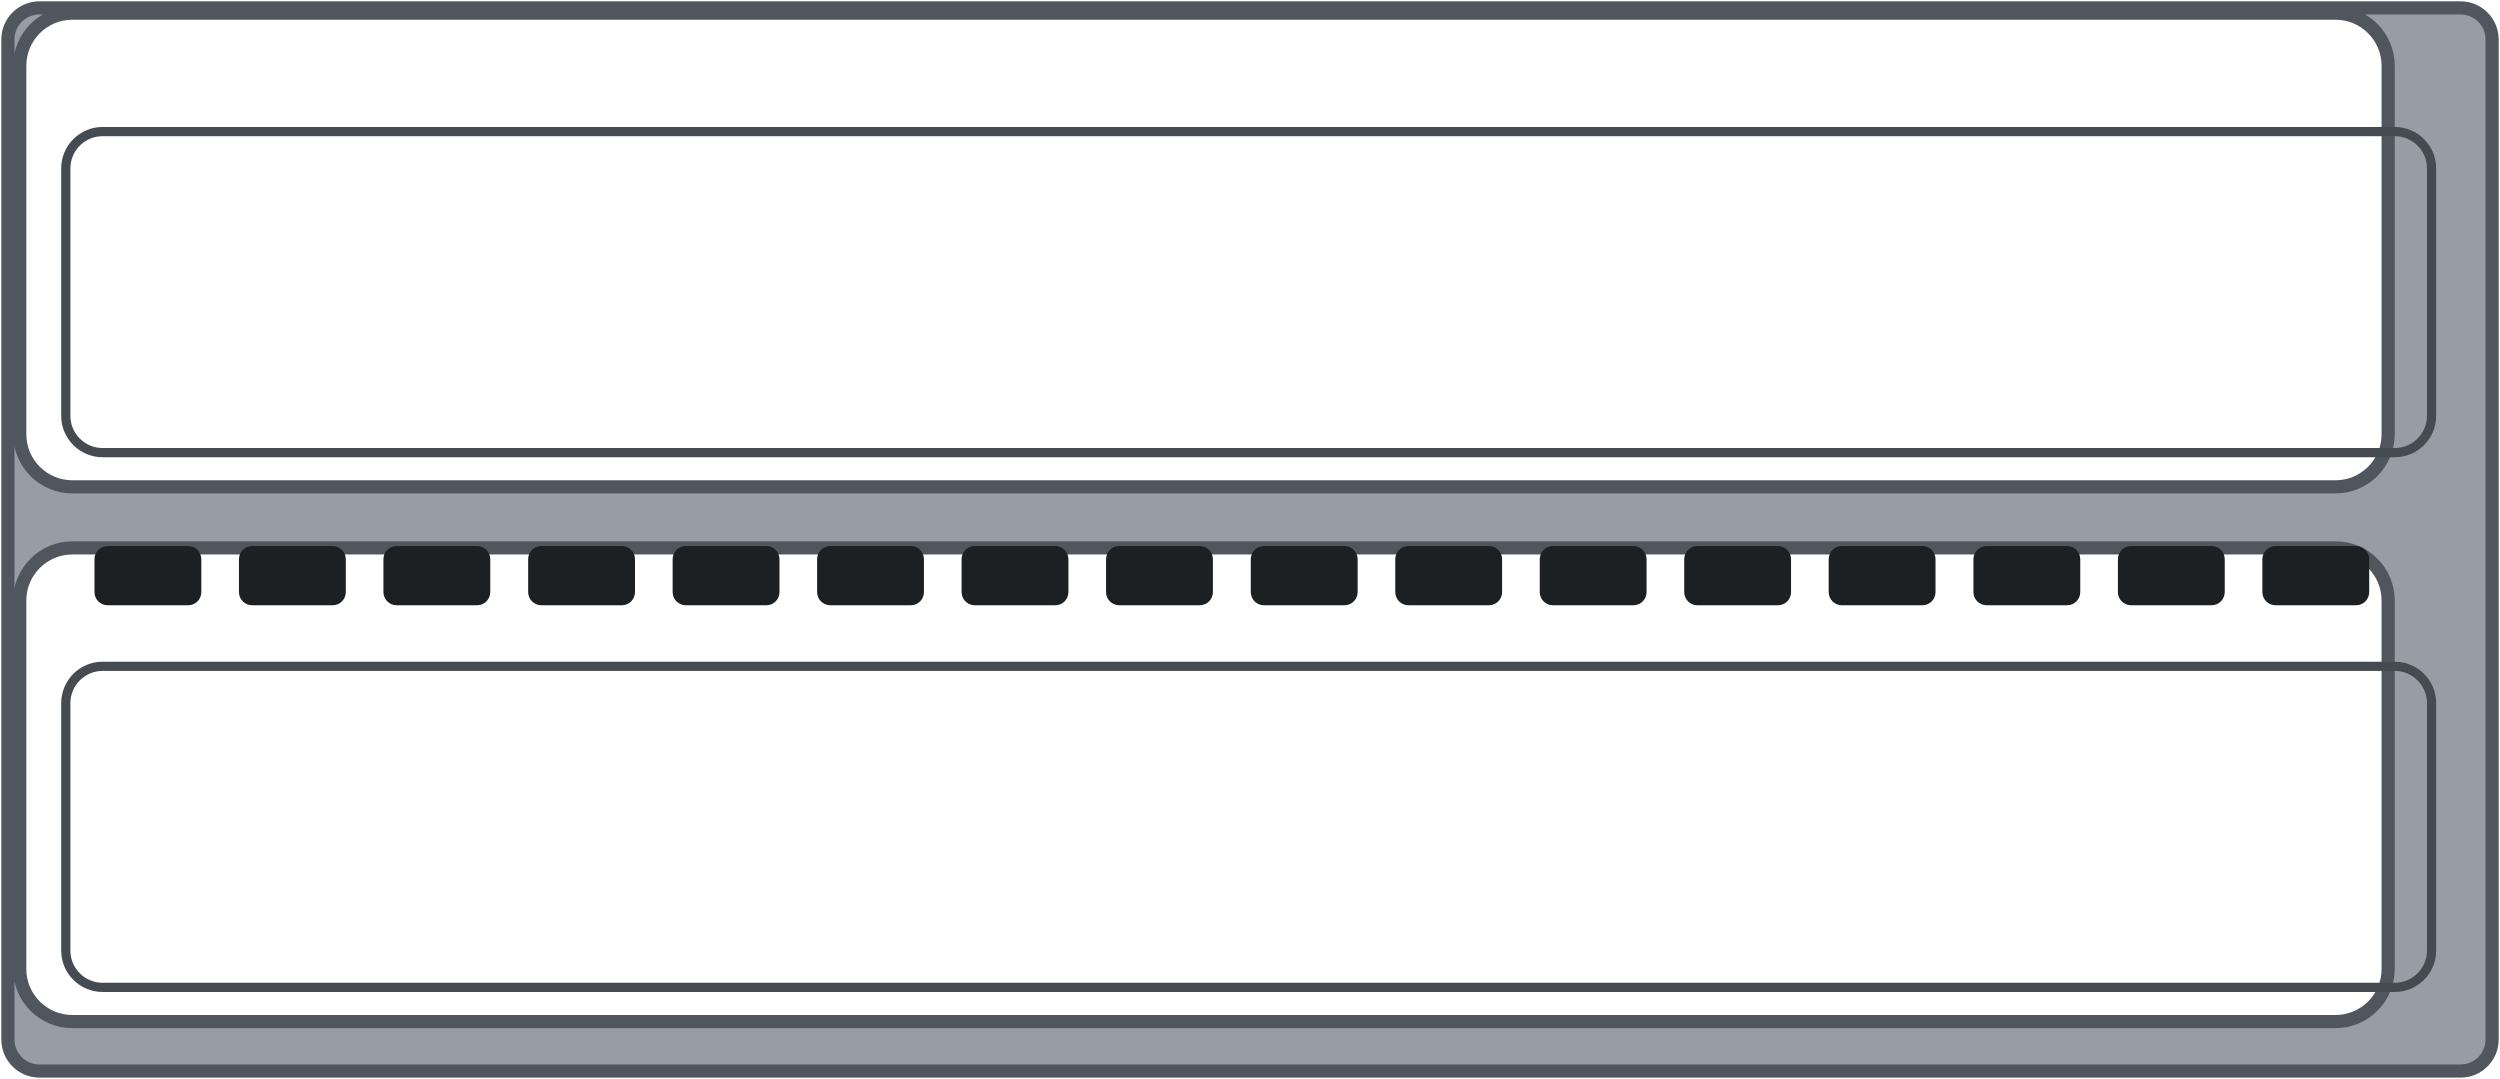
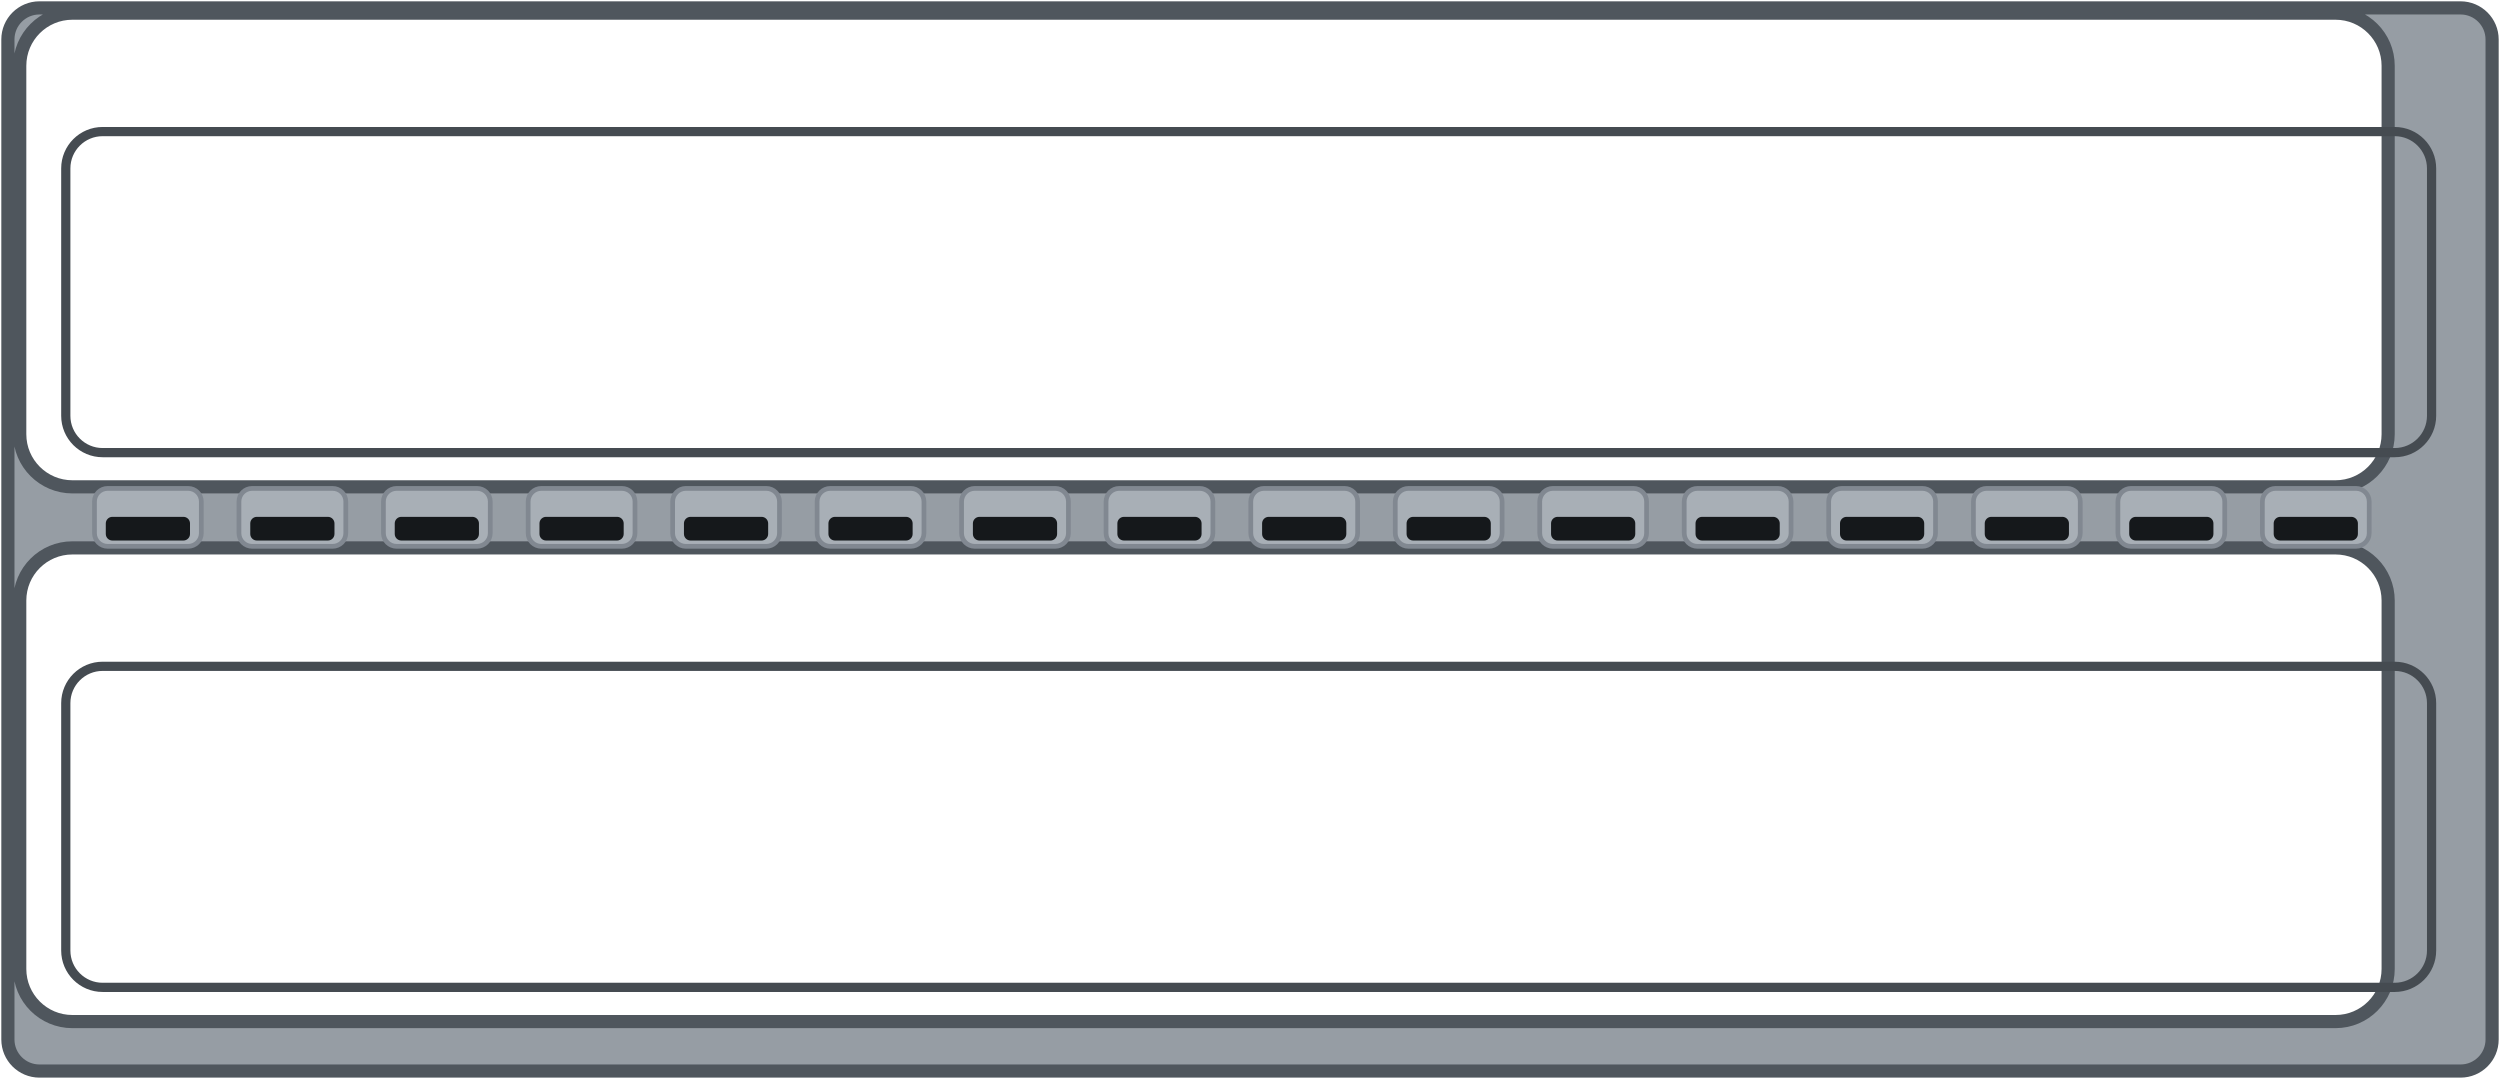
<svg xmlns="http://www.w3.org/2000/svg" width="95.0mm" height="41.0mm" viewBox="0 0 95.0 41.0">
  <path id="plate" fill-rule="evenodd" d="M1.50 0.30 H93.50 A1.20 1.20 0 0 1 94.70 1.50 V39.50 A1.20 1.20 0 0 1 93.50 40.70 H1.50 A1.20 1.20 0 0 1 0.30 39.50 V1.50 A1.20 1.20 0 0 1 1.50 0.30 Z M2.75 0.50 H88.75 A2.00 2.00 0 0 1 90.75 2.50 V16.50 A2.00 2.00 0 0 1 88.75 18.50 H2.75 A2.00 2.00 0 0 1 0.75 16.50 V2.50 A2.00 2.00 0 0 1 2.75 0.50 Z M2.75 20.82 H88.75 A2.00 2.00 0 0 1 90.75 22.82 V36.82 A2.00 2.00 0 0 1 88.75 38.82 H2.75 A2.00 2.00 0 0 1 0.75 36.82 V22.82 A2.00 2.00 0 0 1 2.75 20.82 Z" fill="#969da4" stroke="#4f565d" stroke-width="0.5" />
  <rect id="slot-7" x="2.50" y="5.00" width="89.9" height="12.2" rx="1.4" fill="none" stroke="#454b51" stroke-width="0.35" />
  <rect id="slot-8" x="2.50" y="25.32" width="89.9" height="12.2" rx="1.4" fill="none" stroke="#454b51" stroke-width="0.35" />
-   <g id="vents-1" fill="#1c2023">
-     <rect x="3.59" y="20.75" width="4.06" height="2.25" rx="0.5" />
-     <rect x="9.08" y="20.75" width="4.06" height="2.25" rx="0.5" />
-     <rect x="14.57" y="20.75" width="4.06" height="2.25" rx="0.5" />
-     <rect x="20.07" y="20.75" width="4.06" height="2.25" rx="0.5" />
-     <rect x="25.56" y="20.75" width="4.06" height="2.25" rx="0.5" />
-     <rect x="31.05" y="20.75" width="4.06" height="2.25" rx="0.5" />
-     <rect x="36.54" y="20.75" width="4.06" height="2.25" rx="0.5" />
-     <rect x="42.03" y="20.75" width="4.06" height="2.25" rx="0.5" />
-     <rect x="47.53" y="20.75" width="4.06" height="2.25" rx="0.5" />
-     <rect x="53.02" y="20.75" width="4.06" height="2.25" rx="0.5" />
-     <rect x="58.51" y="20.75" width="4.06" height="2.25" rx="0.5" />
-     <rect x="64.00" y="20.75" width="4.06" height="2.25" rx="0.5" />
-     <rect x="69.49" y="20.75" width="4.06" height="2.25" rx="0.5" />
-     <rect x="74.99" y="20.75" width="4.06" height="2.25" rx="0.5" />
-     <rect x="80.48" y="20.75" width="4.06" height="2.25" rx="0.5" />
-     <rect x="85.97" y="20.75" width="4.06" height="2.25" rx="0.5" />
+   <g id="louvres-1">
+     <rect x="3.59" y="18.56" width="4.06" height="2.2" rx="0.5" fill="#a8afb6" stroke="#818891" stroke-width="0.18" />
+     <rect x="4.02" y="19.64" width="3.2" height="0.9" rx="0.25" fill="#15181b" />
+     <rect x="9.08" y="18.56" width="4.06" height="2.2" rx="0.5" fill="#a8afb6" stroke="#818891" stroke-width="0.18" />
+     <rect x="9.51" y="19.64" width="3.2" height="0.9" rx="0.25" fill="#15181b" />
+     <rect x="14.57" y="18.56" width="4.06" height="2.2" rx="0.5" fill="#a8afb6" stroke="#818891" stroke-width="0.18" />
+     <rect x="15.00" y="19.64" width="3.2" height="0.9" rx="0.25" fill="#15181b" />
+     <rect x="20.07" y="18.56" width="4.06" height="2.2" rx="0.5" fill="#a8afb6" stroke="#818891" stroke-width="0.18" />
+     <rect x="20.50" y="19.64" width="3.2" height="0.9" rx="0.25" fill="#15181b" />
+     <rect x="25.56" y="18.56" width="4.06" height="2.2" rx="0.5" fill="#a8afb6" stroke="#818891" stroke-width="0.18" />
+     <rect x="25.99" y="19.64" width="3.2" height="0.9" rx="0.25" fill="#15181b" />
+     <rect x="31.05" y="18.56" width="4.06" height="2.2" rx="0.5" fill="#a8afb6" stroke="#818891" stroke-width="0.18" />
+     <rect x="31.48" y="19.64" width="3.2" height="0.9" rx="0.25" fill="#15181b" />
+     <rect x="36.54" y="18.56" width="4.06" height="2.2" rx="0.5" fill="#a8afb6" stroke="#818891" stroke-width="0.18" />
+     <rect x="36.97" y="19.64" width="3.2" height="0.9" rx="0.25" fill="#15181b" />
+     <rect x="42.03" y="18.56" width="4.06" height="2.2" rx="0.5" fill="#a8afb6" stroke="#818891" stroke-width="0.18" />
+     <rect x="42.46" y="19.64" width="3.2" height="0.9" rx="0.25" fill="#15181b" />
+     <rect x="47.53" y="18.56" width="4.06" height="2.2" rx="0.5" fill="#a8afb6" stroke="#818891" stroke-width="0.18" />
+     <rect x="47.96" y="19.64" width="3.2" height="0.9" rx="0.25" fill="#15181b" />
+     <rect x="53.02" y="18.56" width="4.06" height="2.2" rx="0.5" fill="#a8afb6" stroke="#818891" stroke-width="0.18" />
+     <rect x="53.45" y="19.64" width="3.2" height="0.9" rx="0.25" fill="#15181b" />
+     <rect x="58.51" y="18.56" width="4.06" height="2.2" rx="0.5" fill="#a8afb6" stroke="#818891" stroke-width="0.18" />
+     <rect x="58.94" y="19.64" width="3.2" height="0.9" rx="0.25" fill="#15181b" />
+     <rect x="64.00" y="18.56" width="4.06" height="2.2" rx="0.5" fill="#a8afb6" stroke="#818891" stroke-width="0.18" />
+     <rect x="64.43" y="19.64" width="3.2" height="0.9" rx="0.25" fill="#15181b" />
+     <rect x="69.49" y="18.56" width="4.06" height="2.2" rx="0.5" fill="#a8afb6" stroke="#818891" stroke-width="0.18" />
+     <rect x="69.92" y="19.64" width="3.2" height="0.9" rx="0.25" fill="#15181b" />
+     <rect x="74.99" y="18.56" width="4.06" height="2.2" rx="0.5" fill="#a8afb6" stroke="#818891" stroke-width="0.18" />
+     <rect x="75.42" y="19.64" width="3.2" height="0.9" rx="0.25" fill="#15181b" />
+     <rect x="80.48" y="18.56" width="4.06" height="2.2" rx="0.5" fill="#a8afb6" stroke="#818891" stroke-width="0.18" />
+     <rect x="80.91" y="19.64" width="3.2" height="0.9" rx="0.25" fill="#15181b" />
+     <rect x="85.97" y="18.56" width="4.06" height="2.2" rx="0.5" fill="#a8afb6" stroke="#818891" stroke-width="0.18" />
+     <rect x="86.40" y="19.64" width="3.2" height="0.9" rx="0.25" fill="#15181b" />
  </g>
</svg>
